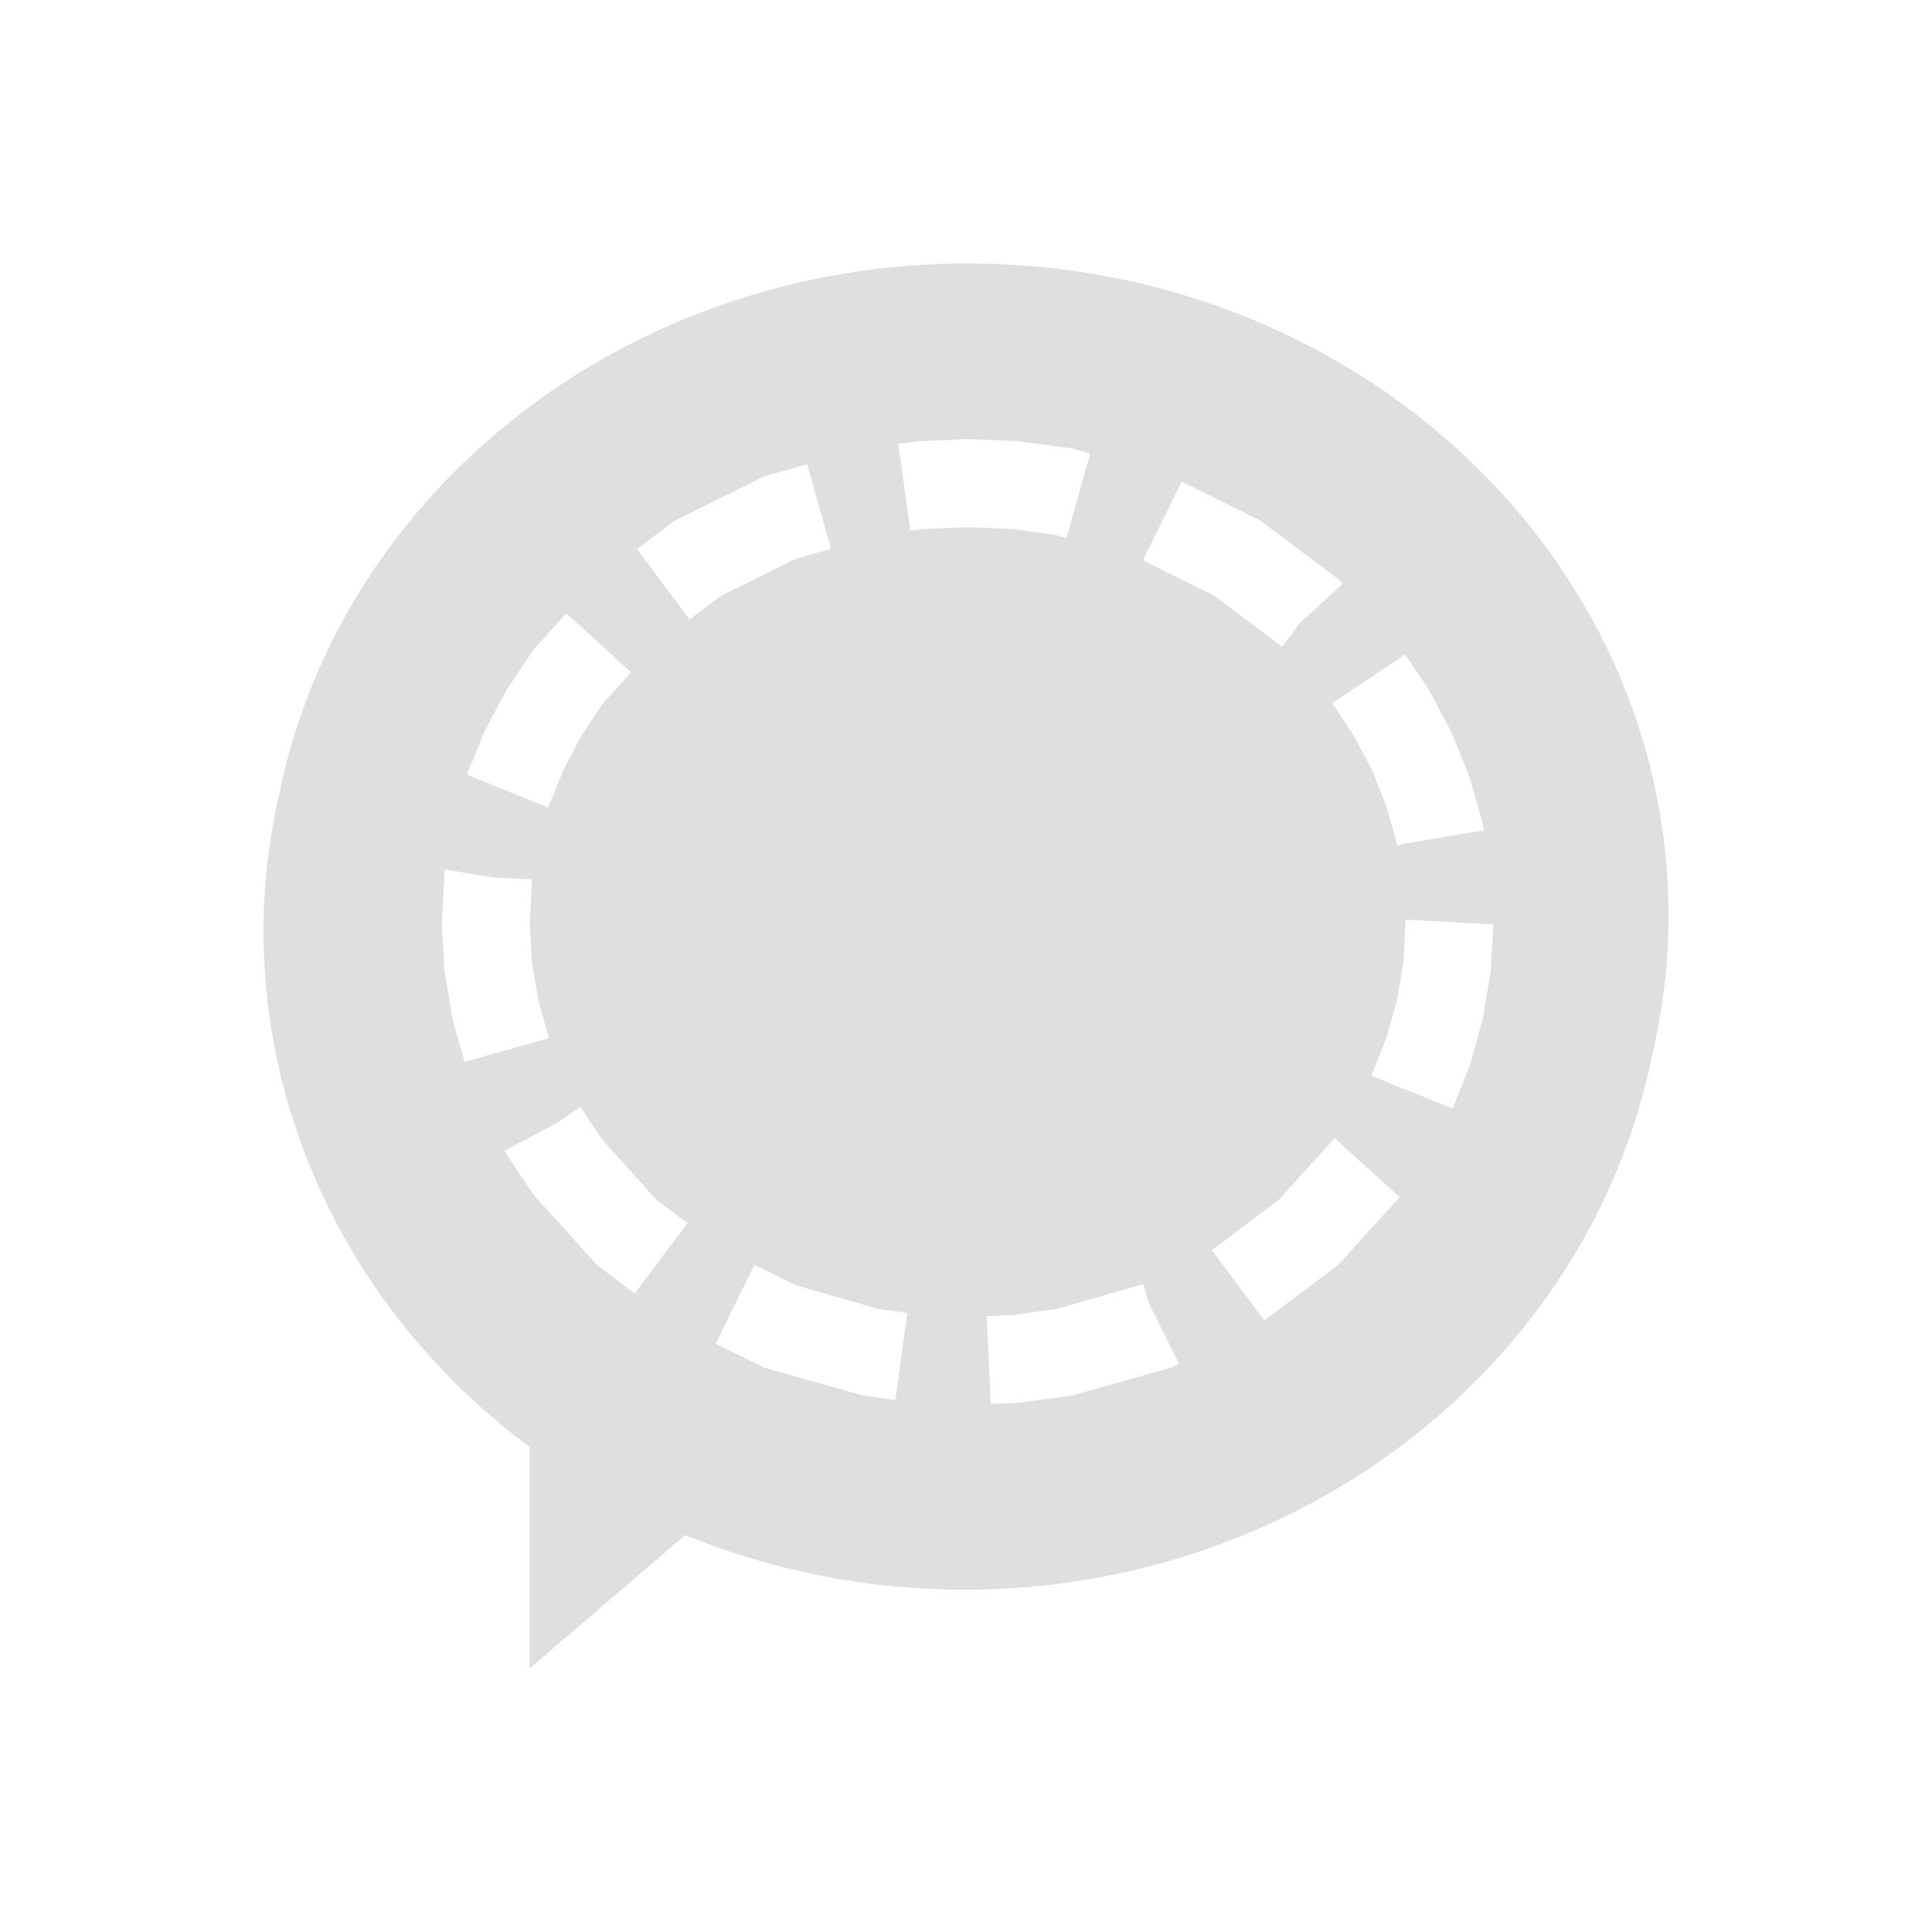
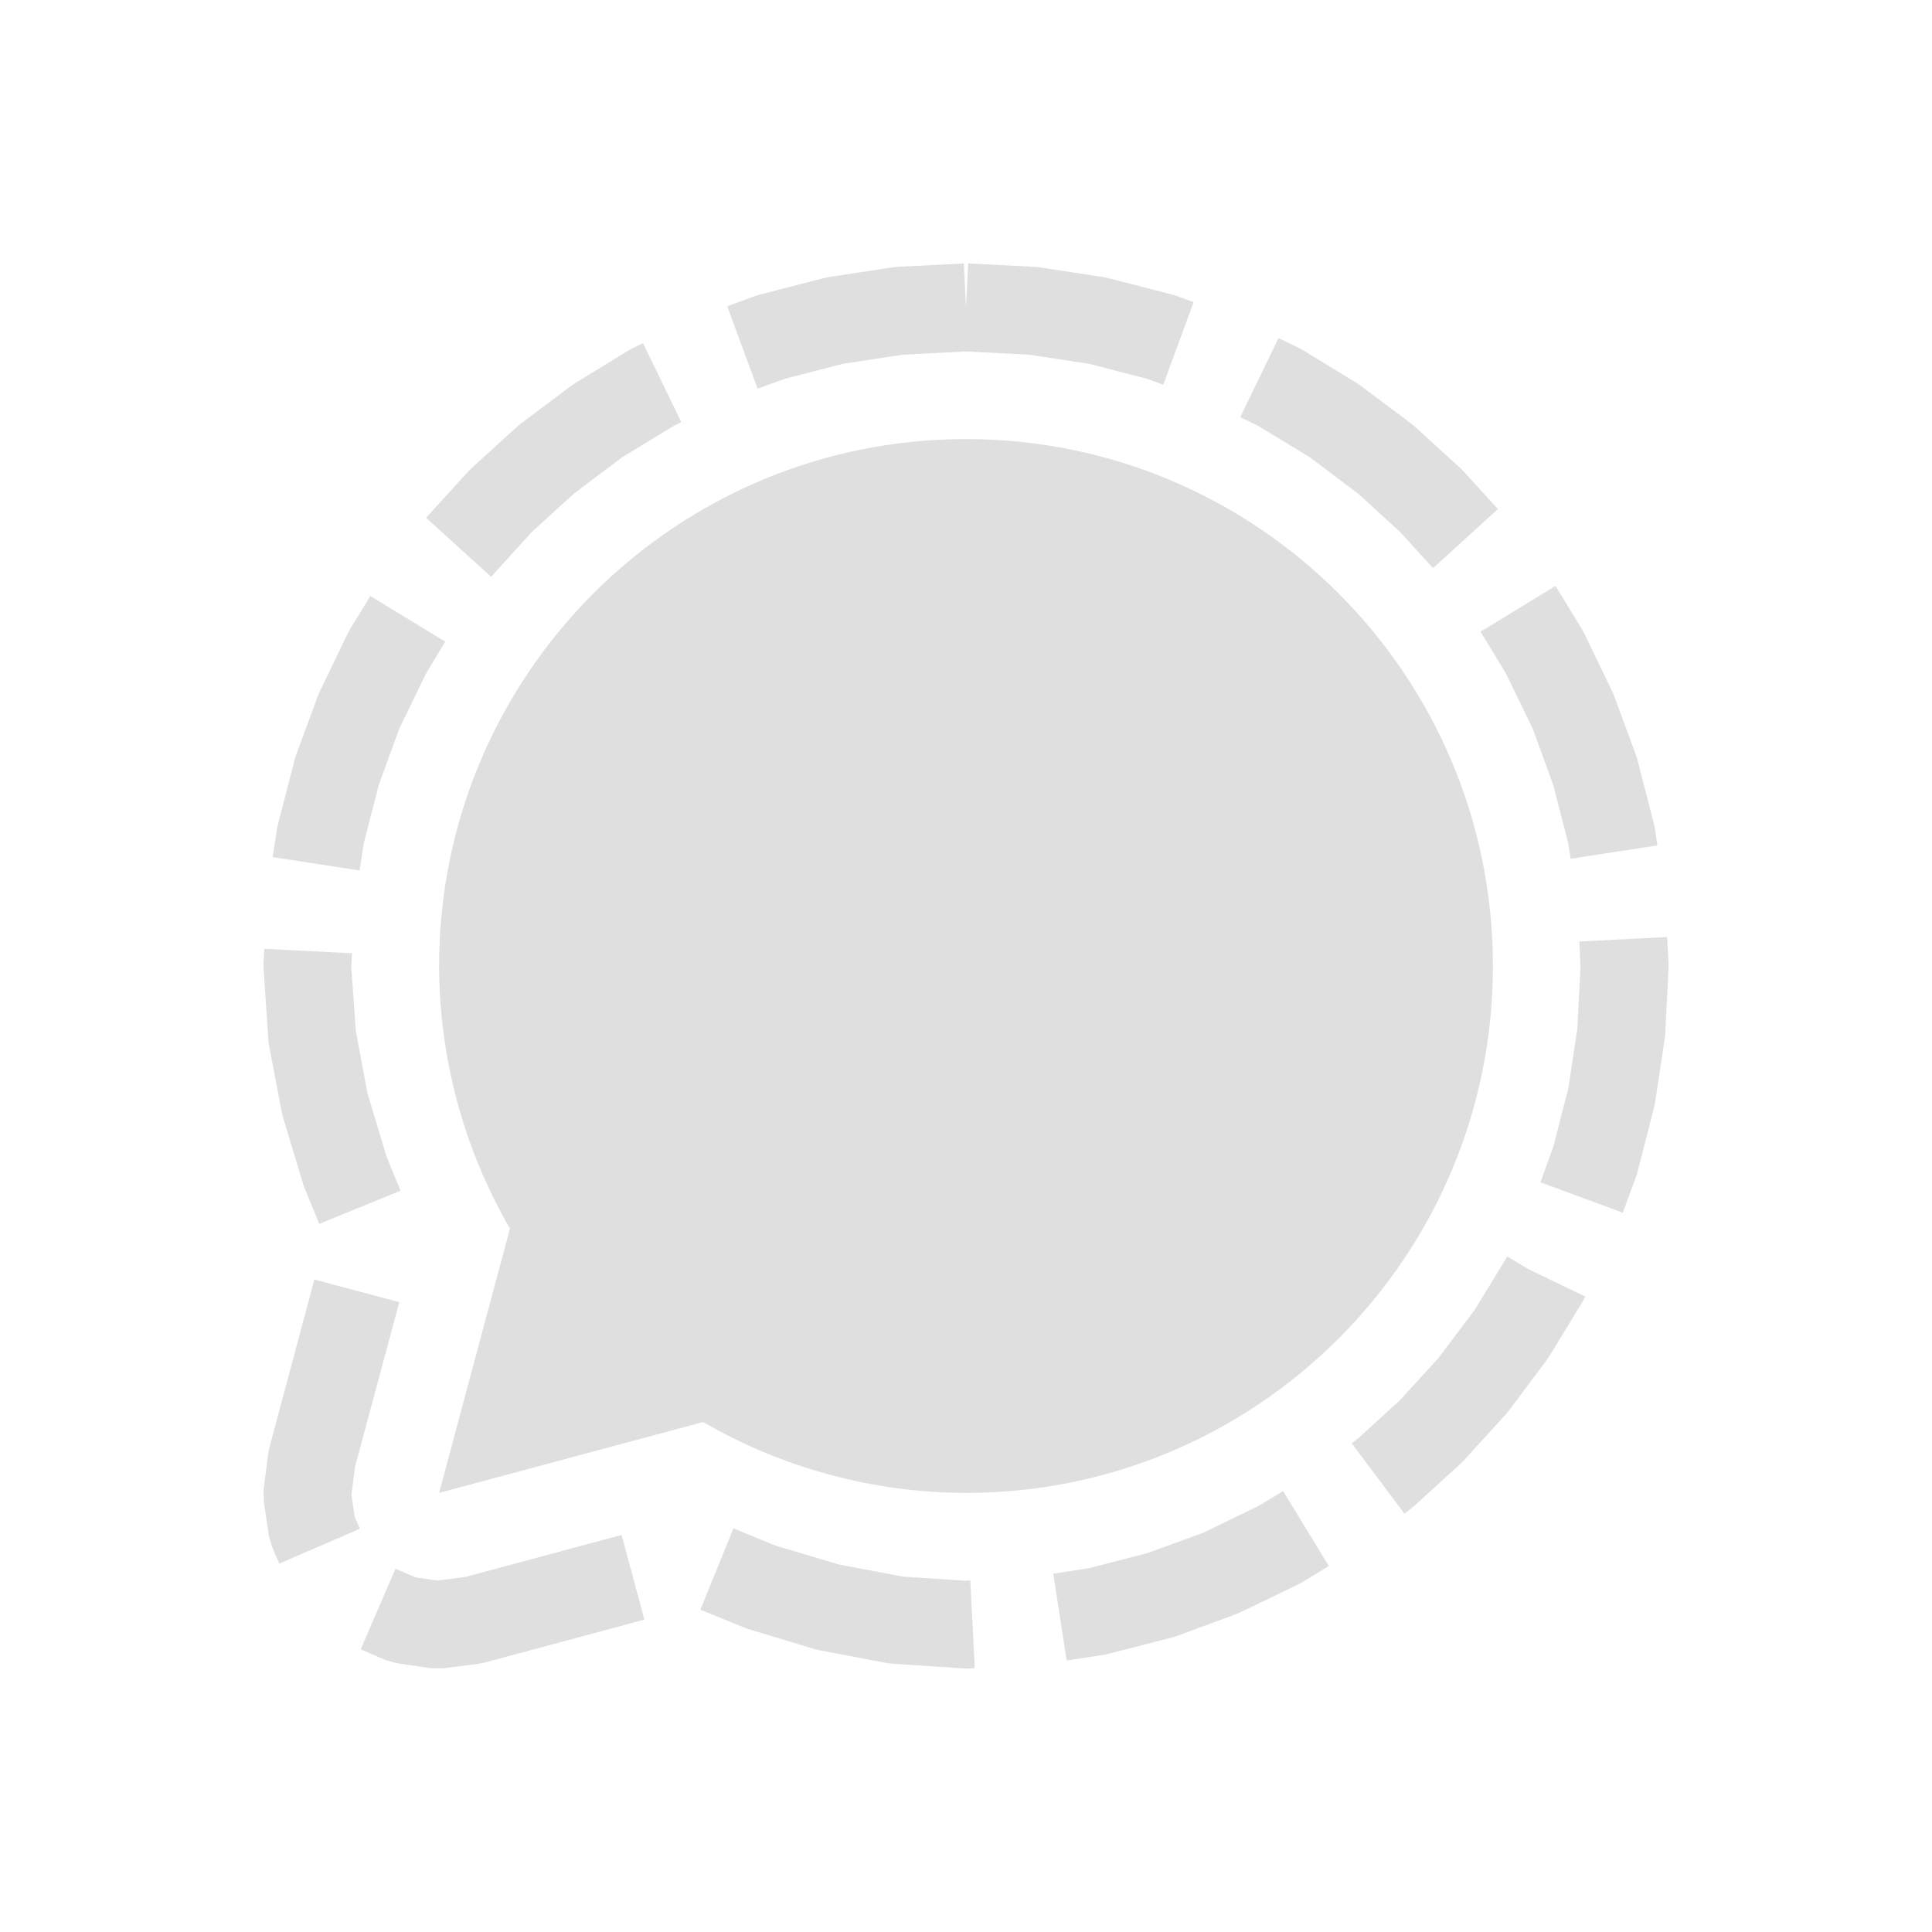
<svg xmlns="http://www.w3.org/2000/svg" width="22" height="22" version="1.1">
  <defs>
    <style id="current-color-scheme" type="text/css">
   .ColorScheme-Text { color:#dfdfdf; } .ColorScheme-Highlight { color:#4285f4; }
  </style>
  </defs>
-   <path d="M 11.019,3 C 7.126,3 3.888,5.595 3.183,9.027 A 7.981,7.5 0 0 0 3,10.604 7.981,7.5 0 0 0 6.03,16.477 V 19 l 1.773,-1.52 a 7.981,7.5 0 0 0 3.178,0.623 7.981,7.5 0 0 0 7.837,-6.107 C 18.936,11.49 19,10.966 19,10.428 19,6.325 15.426,3 11.019,3 Z m -0.023,2 h 0.023 0.023 l 0.561,0.025 0.021,0.002 0.023,0.004 0.546,0.074 0.033,0.006 0.033,0.01 0.156,0.043 -0.271,0.963 -0.113,-0.033 -0.501,-0.07 -0.512,-0.021 -0.514,0.021 -0.138,0.02 -0.136,-0.99 0.16,-0.021 0.023,-0.004 0.021,-0.002 z M 9.191,5.287 9.462,6.248 9.062,6.363 8.211,6.783 7.852,7.053 7.254,6.252 7.651,5.953 7.688,5.926 7.729,5.906 8.663,5.445 l 0.041,-0.021 0.043,-0.012 z m 4.264,0.197 0.853,0.422 0.041,0.02 0.037,0.027 0.813,0.611 0.037,0.029 0.033,0.035 0.019,0.021 L 14.805,7.09 14.6,7.365 13.826,6.783 13.014,6.381 Z m -7.007,1.5 L 7.186,7.656 6.86,8.016 6.622,8.375 6.416,8.768 6.242,9.195 5.317,8.822 5.5,8.367 l 0.01,-0.025 0.012,-0.021 0.232,-0.438 0.012,-0.023 0.014,-0.021 0.275,-0.412 0.021,-0.029 0.023,-0.027 z m 9.554,0.469 0.257,0.385 0.014,0.021 0.012,0.023 0.232,0.438 0.012,0.021 0.01,0.025 0.185,0.459 0.01,0.025 0.008,0.025 0.134,0.479 0.008,0.027 0.004,0.027 0.008,0.047 -0.924,0.156 -0.057,0.016 -0.002,-0.006 h -0.002 L 15.906,9.604 15.785,9.172 15.623,8.768 15.415,8.375 15.171,8.008 Z m -10.934,2.447 0.536,0.09 0.454,0.025 -0.025,0.484 0.023,0.453 0.074,0.439 0.121,0.43 -0.961,0.271 -0.127,-0.449 -0.008,-0.027 -0.004,-0.027 -0.084,-0.496 -0.004,-0.027 -0.002,-0.027 -0.029,-0.512 v -0.027 -0.027 l 0.029,-0.512 0.002,-0.027 0.004,-0.027 z m 10.939,0.572 0.998,0.055 -0.029,0.512 -0.002,0.027 -0.004,0.027 -0.084,0.496 -0.004,0.027 -0.008,0.027 -0.134,0.479 -0.008,0.025 -0.01,0.025 -0.181,0.451 -0.926,-0.373 0.17,-0.424 0.123,-0.436 0.074,-0.439 z m -9.398,2.133 0.018,0.027 0.234,0.35 0.614,0.68 0.353,0.266 -0.6,0.801 -0.388,-0.293 -0.037,-0.029 -0.033,-0.035 -0.67,-0.74 -0.023,-0.027 -0.021,-0.029 -0.275,-0.412 -0.014,-0.021 -0.012,-0.023 -0.01,-0.016 0.598,-0.318 z m 8.589,0.355 0.739,0.672 -0.668,0.738 -0.033,0.035 -0.037,0.029 -0.801,0.602 -0.598,-0.799 0.764,-0.576 z m -6.608,1.443 0.472,0.232 0.941,0.27 0.329,0.045 -0.136,0.992 -0.353,-0.049 -0.033,-0.006 -0.033,-0.01 -1.031,-0.291 -0.043,-0.012 -0.041,-0.021 -0.512,-0.252 z m 4.429,0.221 0.055,0.195 0.351,0.711 -0.051,0.023 -0.041,0.021 -0.043,0.012 -1.031,0.291 -0.033,0.01 -0.033,0.006 -0.546,0.074 -0.023,0.004 -0.021,0.002 -0.322,0.014 -0.045,-1 0.294,-0.012 0.503,-0.07 0.945,-0.27 0.004,-0.002 z" style="fill:currentColor" class="ColorScheme-Text" />
+   <path style="fill:currentColor" class="ColorScheme-Text" d="M 10.975 3 L 10.211 3.039 L 10.16 3.045 L 9.418 3.158 L 9.369 3.17 L 8.65 3.355 L 8.604 3.369 L 8.281 3.488 L 8.627 4.426 L 8.934 4.314 L 9.598 4.143 L 10.281 4.039 L 11 4.002 L 11.719 4.039 L 12.402 4.143 L 13.064 4.314 L 13.246 4.381 L 13.592 3.441 L 13.396 3.369 L 13.35 3.355 L 12.631 3.17 L 12.582 3.158 L 11.84 3.045 L 11.789 3.039 L 11.025 3 L 11 3.5 L 10.975 3 z M 14.559 3.85 L 14.123 4.75 L 14.328 4.85 L 14.912 5.205 L 15.457 5.615 L 15.463 5.619 L 15.943 6.057 L 16.318 6.469 L 17.057 5.797 L 16.666 5.367 L 16.633 5.334 L 16.1 4.848 L 16.062 4.818 L 15.484 4.385 L 15.445 4.359 L 14.828 3.982 L 14.785 3.959 L 14.559 3.85 z M 7.322 3.908 L 7.215 3.959 L 7.172 3.982 L 6.555 4.359 L 6.516 4.385 L 5.938 4.818 L 5.9 4.848 L 5.367 5.334 L 5.334 5.367 L 4.852 5.896 L 5.592 6.568 L 6.057 6.057 L 6.537 5.619 L 6.543 5.615 L 7.088 5.205 L 7.674 4.848 L 7.758 4.807 L 7.322 3.908 z M 11 5 A 6 6 0 0 0 5 11 A 6 6 0 0 0 5.807 13.99 L 5 17 L 8.006 16.193 A 6 6 0 0 0 11 17 A 6 6 0 0 0 17 11 A 6 6 0 0 0 11 5 z M 17.713 6.672 L 16.859 7.193 L 17.15 7.672 L 17.453 8.297 L 17.457 8.307 L 17.686 8.936 L 17.857 9.596 L 17.885 9.779 L 18.873 9.627 L 18.842 9.418 L 18.83 9.369 L 18.645 8.65 L 18.631 8.604 L 18.377 7.916 L 18.357 7.871 L 18.041 7.215 L 18.018 7.172 L 17.713 6.672 z M 4.217 6.787 L 3.982 7.172 L 3.959 7.215 L 3.643 7.871 L 3.623 7.916 L 3.369 8.604 L 3.355 8.65 L 3.17 9.369 L 3.158 9.418 L 3.105 9.76 L 4.094 9.912 L 4.143 9.598 L 4.314 8.936 L 4.543 8.307 L 4.547 8.297 L 4.85 7.672 L 5.07 7.307 L 4.217 6.787 z M 18.984 10.67 L 17.984 10.721 L 17.998 11 L 17.961 11.719 L 17.857 12.402 L 17.686 13.064 L 17.541 13.463 L 18.479 13.809 L 18.631 13.396 L 18.645 13.35 L 18.83 12.631 L 18.842 12.582 L 18.955 11.84 L 18.961 11.789 L 19 11.025 L 19 10.975 L 18.984 10.67 z M 3.01 10.805 L 3 10.975 L 3.002 11.033 L 3.055 11.832 L 3.062 11.893 L 3.209 12.67 L 3.223 12.723 L 3.451 13.48 L 3.467 13.525 L 3.635 13.936 L 4.561 13.559 L 4.396 13.156 L 4.395 13.148 L 4.184 12.447 L 4.051 11.736 L 4 11.008 L 4.008 10.855 L 3.01 10.805 z M 17.164 14.307 L 17.15 14.33 L 16.795 14.912 L 16.385 15.457 L 16.381 15.463 L 15.943 15.943 L 15.463 16.381 L 15.457 16.385 L 15.393 16.436 L 15.992 17.236 L 16.062 17.182 L 16.1 17.152 L 16.633 16.666 L 16.666 16.633 L 17.152 16.1 L 17.182 16.062 L 17.615 15.484 L 17.641 15.445 L 18.018 14.828 L 18.041 14.785 L 18.051 14.764 L 17.402 14.451 L 17.164 14.307 z M 3.58 14.57 L 3.068 16.482 L 3.055 16.547 L 3.002 16.959 L 3.004 17.096 L 3.061 17.484 L 3.096 17.609 L 3.18 17.805 L 4.098 17.408 L 4.039 17.271 L 4.002 17.021 L 4.043 16.701 L 4.547 14.828 L 3.58 14.57 z M 14.611 16.979 L 14.328 17.15 L 13.703 17.453 L 13.693 17.457 L 13.064 17.686 L 12.402 17.857 L 11.994 17.92 L 12.146 18.908 L 12.582 18.842 L 12.631 18.83 L 13.35 18.645 L 13.396 18.631 L 14.084 18.377 L 14.129 18.357 L 14.785 18.041 L 14.828 18.018 L 15.131 17.832 L 14.611 16.979 z M 8.352 17.404 L 7.975 18.33 L 8.473 18.533 L 8.516 18.549 L 9.277 18.779 L 9.328 18.791 L 10.109 18.939 L 10.168 18.945 L 10.965 18.998 L 11.023 19 L 11.1 18.996 L 11.049 17.996 L 10.988 18 L 10.279 17.953 L 9.547 17.814 L 8.83 17.6 L 8.352 17.404 z M 7.078 17.479 L 5.299 17.957 L 4.979 17.998 L 4.729 17.961 L 4.504 17.863 L 4.107 18.781 L 4.391 18.904 L 4.516 18.939 L 4.904 18.996 L 5.041 18.998 L 5.453 18.945 L 5.518 18.932 L 7.338 18.443 L 7.078 17.479 z" />
</svg>
